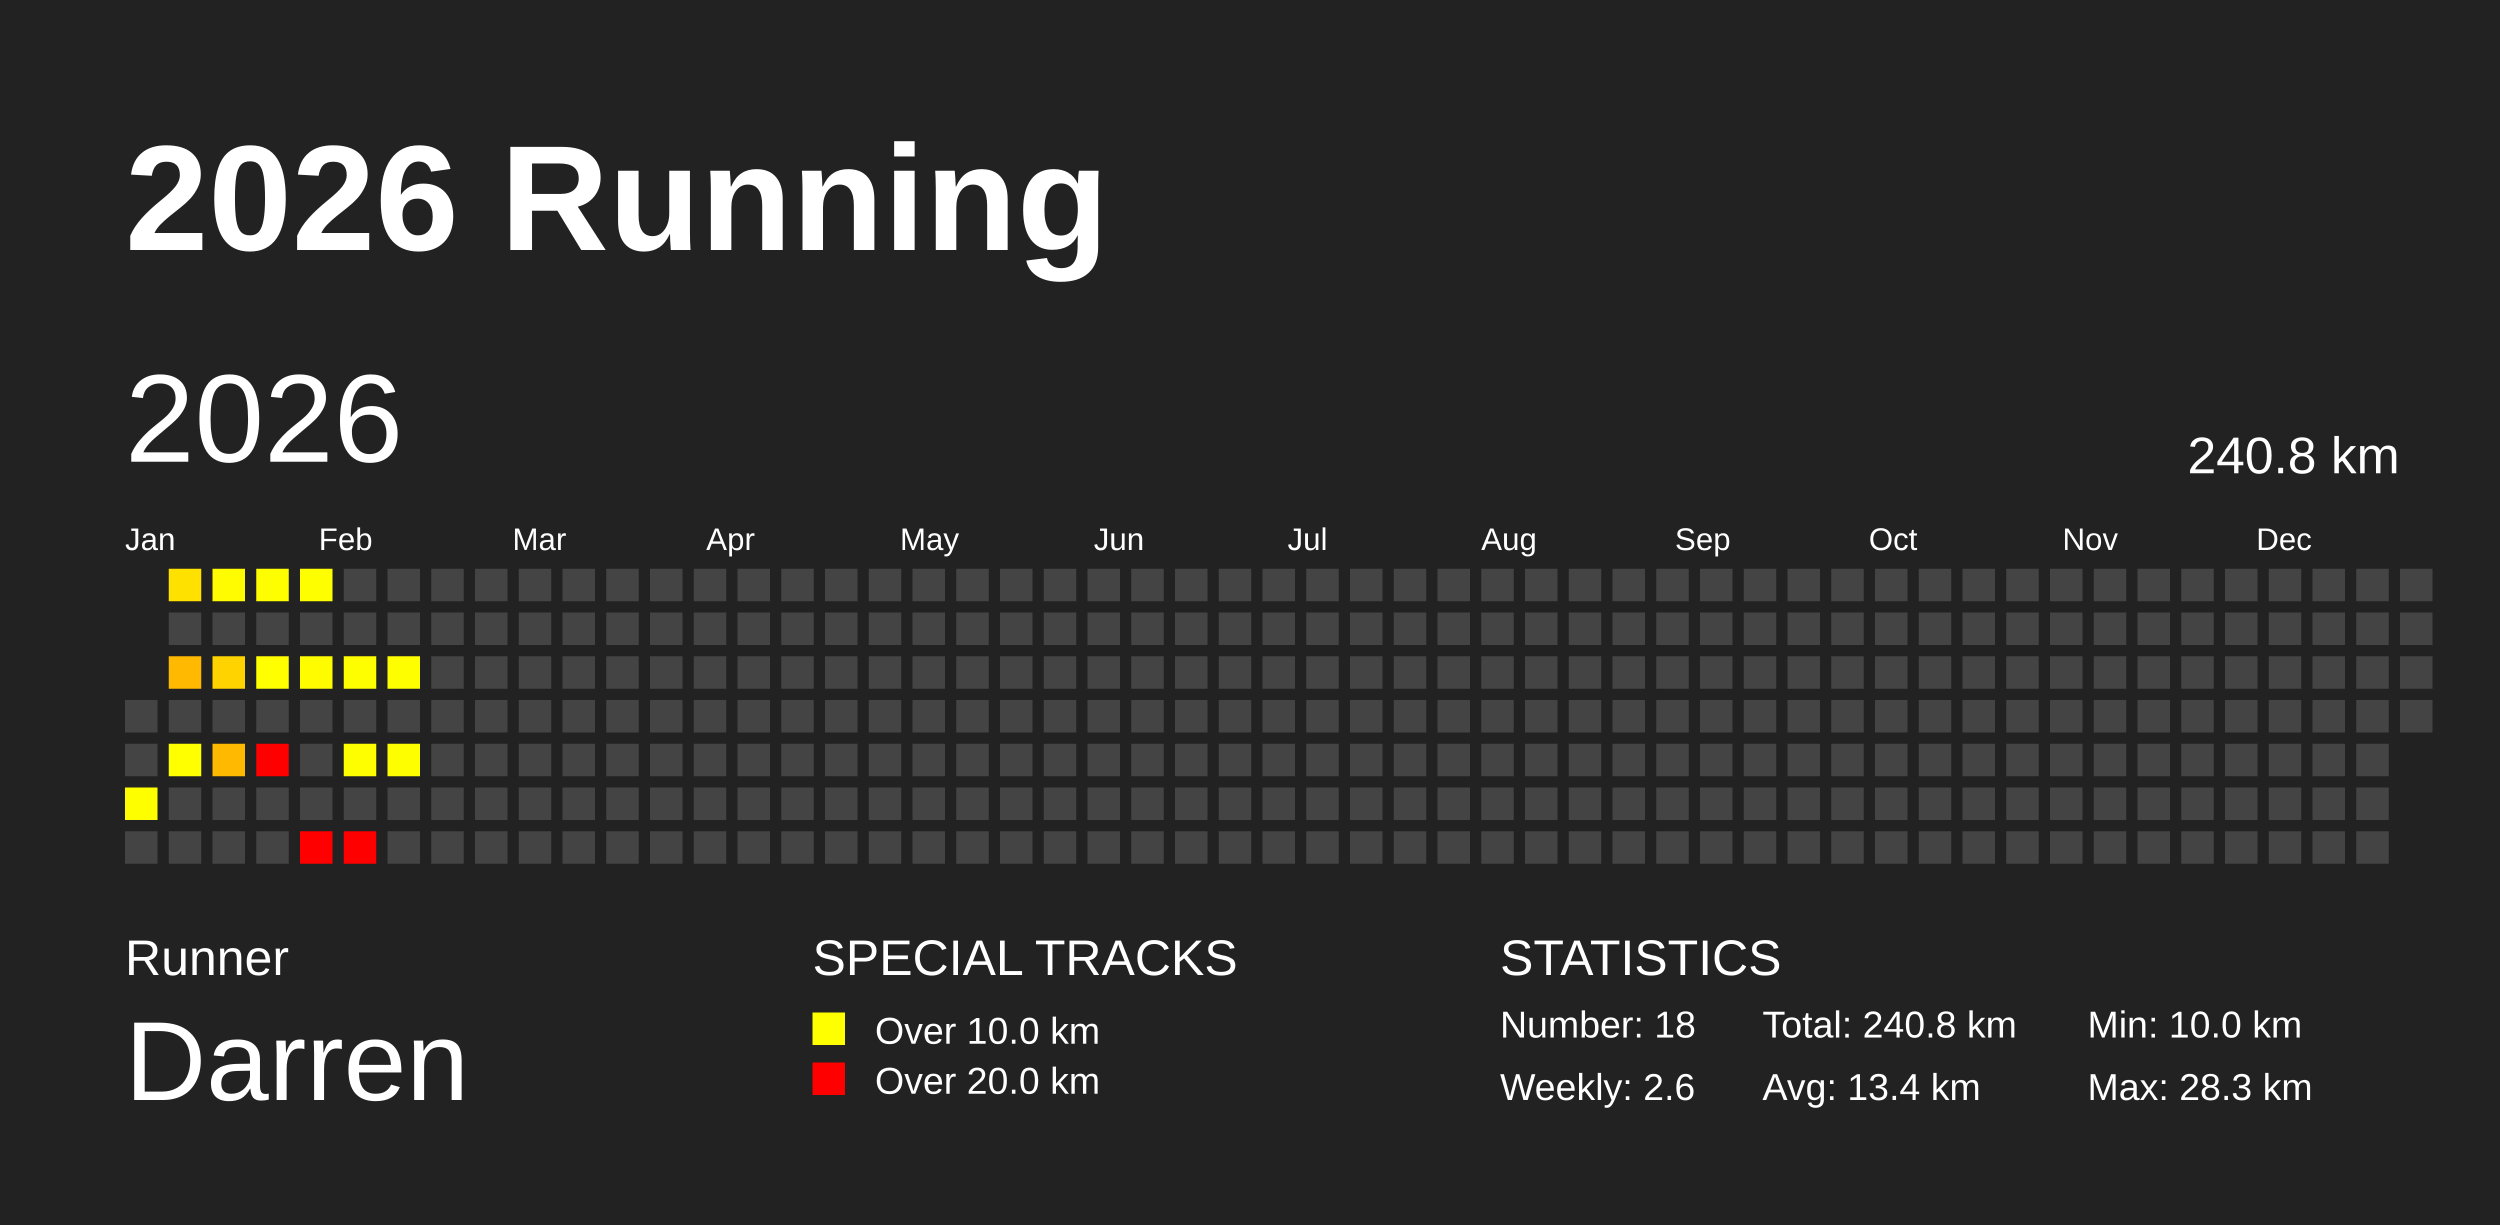
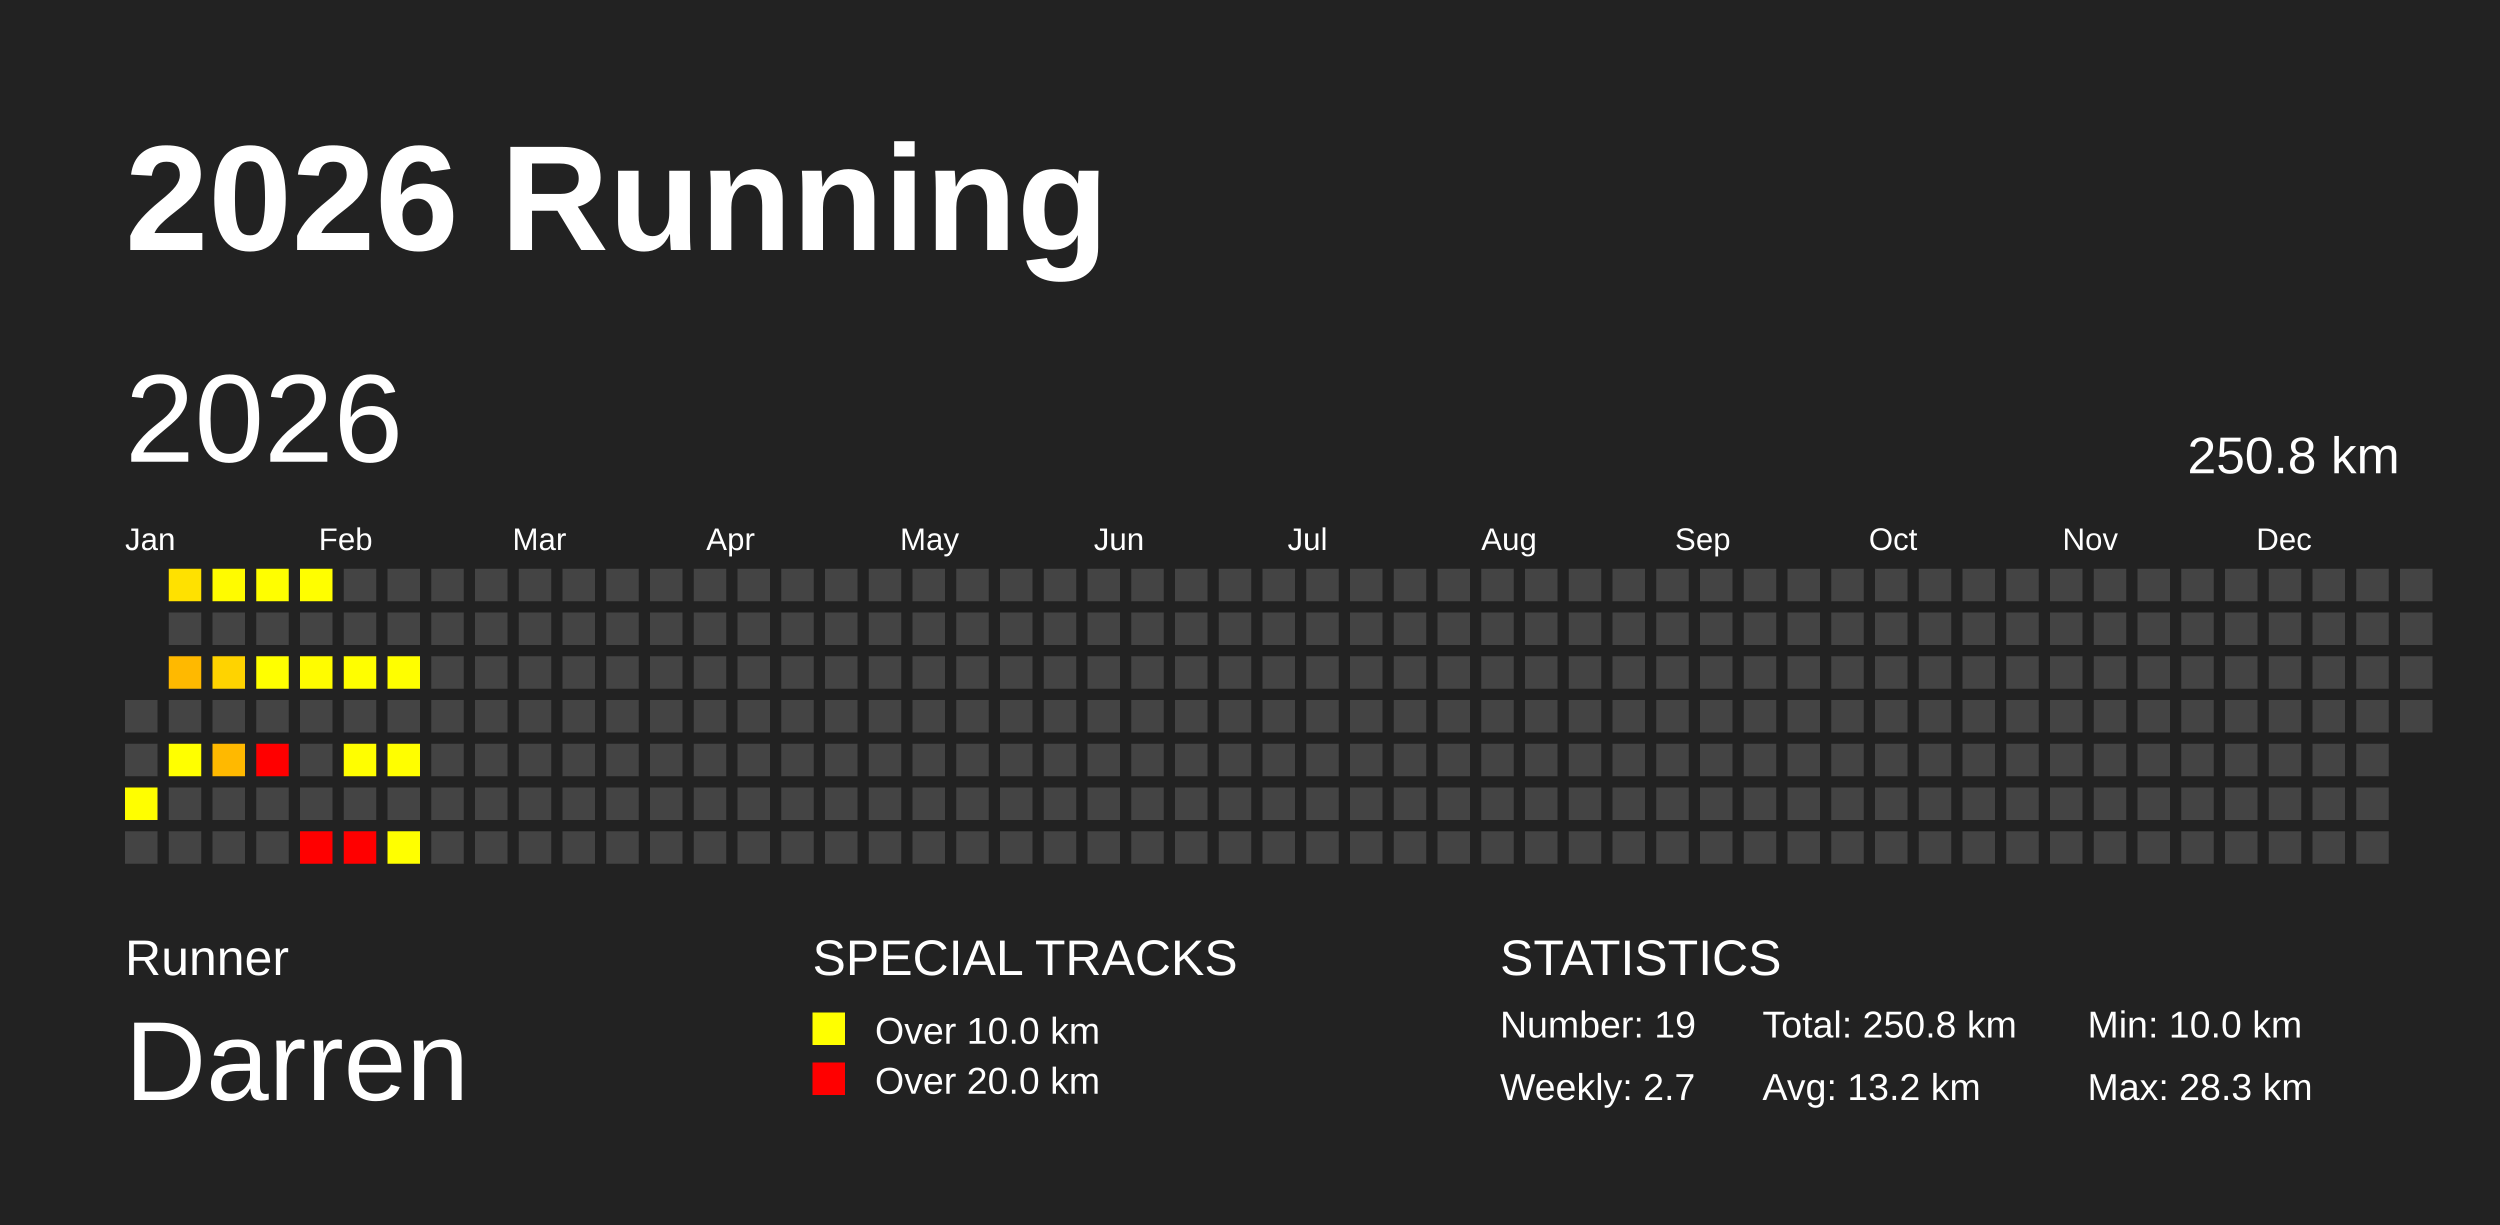
<svg xmlns="http://www.w3.org/2000/svg" baseProfile="full" height="98mm" version="1.1" viewBox="0,0,200,98" width="200mm">
  <defs />
  <rect fill="#222222" height="98" width="200" x="0" y="0" />
  <text fill="#FFFFFF" style="font-size:12px; font-family:Arial; font-weight:bold;" x="10" y="20">2026 Running</text>
  <text fill="#FFFFFF" style="font-size:4px; font-family:Arial" x="10" y="78">Runner</text>
  <text fill="#FFFFFF" style="font-size:9px; font-family:Arial" x="10" y="88">Darren</text>
  <text fill="#FFFFFF" style="font-size:4px; font-family:Arial" x="65" y="78">SPECIAL TRACKS</text>
  <rect fill="yellow" height="2.6" width="2.6" x="65" y="81" />
  <text fill="#FFFFFF" style="font-size:3px; font-family:Arial" x="70" y="83.5">Over 10.0 km</text>
  <rect fill="red" height="2.6" width="2.6" x="65" y="85" />
  <text fill="#FFFFFF" style="font-size:3px; font-family:Arial" x="70" y="87.5">Over 20.0 km</text>
  <text fill="#FFFFFF" style="font-size:4px; font-family:Arial" x="120" y="78">STATISTICS</text>
-   <text fill="#FFFFFF" style="font-size:3px; font-family:Arial" x="120" y="83">Number: 18</text>
-   <text fill="#FFFFFF" style="font-size:3px; font-family:Arial" x="120" y="88">Weekly: 2.6</text>
-   <text fill="#FFFFFF" style="font-size:3px; font-family:Arial" x="141" y="83">Total: 240.8 km</text>
-   <text fill="#FFFFFF" style="font-size:3px; font-family:Arial" x="141" y="88">Avg: 13.4 km</text>
+   <text fill="#FFFFFF" style="font-size:3px; font-family:Arial" x="120" y="83">Number: 19</text>
+   <text fill="#FFFFFF" style="font-size:3px; font-family:Arial" x="120" y="88">Weekly: 2.7</text>
+   <text fill="#FFFFFF" style="font-size:3px; font-family:Arial" x="141" y="83">Total: 250.8 km</text>
+   <text fill="#FFFFFF" style="font-size:3px; font-family:Arial" x="141" y="88">Avg: 13.2 km</text>
  <text fill="#FFFFFF" style="font-size:3px; font-family:Arial" x="167" y="83">Min: 10.0 km</text>
  <text fill="#FFFFFF" style="font-size:3px; font-family:Arial" x="167" y="88">Max: 28.3 km</text>
  <text dominant-baseline="hanging" fill="#FFFFFF" style="font-size:10.0px; font-family:Arial;" x="10" y="30">2026</text>
-   <text dominant-baseline="hanging" fill="#FFFFFF" style="font-size:4.125px; font-family:Arial;" x="175" y="35">240.8 km</text>
+   <text dominant-baseline="hanging" fill="#FFFFFF" style="font-size:4.125px; font-family:Arial;" x="175" y="35">250.8 km</text>
  <text fill="#FFFFFF" style="font-size:2.5px; font-family:Arial" x="10.0" y="44">Jan</text>
  <text fill="#FFFFFF" style="font-size:2.5px; font-family:Arial" x="25.5" y="44">Feb</text>
  <text fill="#FFFFFF" style="font-size:2.5px; font-family:Arial" x="41.0" y="44">Mar</text>
  <text fill="#FFFFFF" style="font-size:2.5px; font-family:Arial" x="56.5" y="44">Apr</text>
  <text fill="#FFFFFF" style="font-size:2.5px; font-family:Arial" x="72.0" y="44">May</text>
  <text fill="#FFFFFF" style="font-size:2.5px; font-family:Arial" x="87.5" y="44">Jun</text>
  <text fill="#FFFFFF" style="font-size:2.5px; font-family:Arial" x="103.0" y="44">Jul</text>
  <text fill="#FFFFFF" style="font-size:2.5px; font-family:Arial" x="118.5" y="44">Aug</text>
  <text fill="#FFFFFF" style="font-size:2.5px; font-family:Arial" x="134.0" y="44">Sep</text>
  <text fill="#FFFFFF" style="font-size:2.5px; font-family:Arial" x="149.5" y="44">Oct</text>
  <text fill="#FFFFFF" style="font-size:2.5px; font-family:Arial" x="165.0" y="44">Nov</text>
  <text fill="#FFFFFF" style="font-size:2.5px; font-family:Arial" x="180.5" y="44">Dec</text>
  <rect fill="#444444" height="2.6" width="2.6" x="10.0" y="56.0" />
  <rect fill="#444444" height="2.6" width="2.6" x="10.0" y="59.5" />
  <rect fill="#fffe00" height="2.6" width="2.6" x="10.0" y="63.0" />
  <rect fill="#444444" height="2.6" width="2.6" x="10.0" y="66.5" />
  <rect fill="#ffe100" height="2.6" width="2.6" x="13.5" y="45.5" />
  <rect fill="#444444" height="2.6" width="2.6" x="13.5" y="49.0" />
  <rect fill="#ffb900" height="2.6" width="2.6" x="13.5" y="52.5" />
  <rect fill="#444444" height="2.6" width="2.6" x="13.5" y="56.0" />
  <rect fill="#ffff00" height="2.6" width="2.6" x="13.5" y="59.5" />
  <rect fill="#444444" height="2.6" width="2.6" x="13.5" y="63.0" />
  <rect fill="#444444" height="2.6" width="2.6" x="13.5" y="66.5" />
  <rect fill="#fffb00" height="2.6" width="2.6" x="17.0" y="45.5" />
  <rect fill="#444444" height="2.6" width="2.6" x="17.0" y="49.0" />
  <rect fill="#ffd300" height="2.6" width="2.6" x="17.0" y="52.5" />
  <rect fill="#444444" height="2.6" width="2.6" x="17.0" y="56.0" />
  <rect fill="#ffb900" height="2.6" width="2.6" x="17.0" y="59.5" />
  <rect fill="#444444" height="2.6" width="2.6" x="17.0" y="63.0" />
  <rect fill="#444444" height="2.6" width="2.6" x="17.0" y="66.5" />
  <rect fill="#fffe00" height="2.6" width="2.6" x="20.5" y="45.5" />
  <rect fill="#444444" height="2.6" width="2.6" x="20.5" y="49.0" />
  <rect fill="#ffff00" height="2.6" width="2.6" x="20.5" y="52.5" />
  <rect fill="#444444" height="2.6" width="2.6" x="20.5" y="56.0" />
  <rect fill="red" height="2.6" width="2.6" x="20.5" y="59.5" />
  <rect fill="#444444" height="2.6" width="2.6" x="20.5" y="63.0" />
  <rect fill="#444444" height="2.6" width="2.6" x="20.5" y="66.5" />
  <rect fill="#fffe00" height="2.6" width="2.6" x="24.0" y="45.5" />
  <rect fill="#444444" height="2.6" width="2.6" x="24.0" y="49.0" />
  <rect fill="#fffc00" height="2.6" width="2.6" x="24.0" y="52.5" />
  <rect fill="#444444" height="2.6" width="2.6" x="24.0" y="56.0" />
  <rect fill="#444444" height="2.6" width="2.6" x="24.0" y="59.5" />
  <rect fill="#444444" height="2.6" width="2.6" x="24.0" y="63.0" />
  <rect fill="red" height="2.6" width="2.6" x="24.0" y="66.5" />
  <rect fill="#444444" height="2.6" width="2.6" x="27.5" y="45.5" />
  <rect fill="#444444" height="2.6" width="2.6" x="27.5" y="49.0" />
  <rect fill="#fffe00" height="2.6" width="2.6" x="27.5" y="52.5" />
  <rect fill="#444444" height="2.6" width="2.6" x="27.5" y="56.0" />
  <rect fill="#fffe00" height="2.6" width="2.6" x="27.5" y="59.5" />
  <rect fill="#444444" height="2.6" width="2.6" x="27.5" y="63.0" />
  <rect fill="red" height="2.6" width="2.6" x="27.5" y="66.5" />
  <rect fill="#444444" height="2.6" width="2.6" x="31.0" y="45.5" />
  <rect fill="#444444" height="2.6" width="2.6" x="31.0" y="49.0" />
  <rect fill="#fffe00" height="2.6" width="2.6" x="31.0" y="52.5" />
  <rect fill="#444444" height="2.6" width="2.6" x="31.0" y="56.0" />
  <rect fill="#fffe00" height="2.6" width="2.6" x="31.0" y="59.5" />
  <rect fill="#444444" height="2.6" width="2.6" x="31.0" y="63.0" />
-   <rect fill="#444444" height="2.6" width="2.6" x="31.0" y="66.5" />
+   <rect fill="#ffff00" height="2.6" width="2.6" x="31.0" y="66.5" />
  <rect fill="#444444" height="2.6" width="2.6" x="34.5" y="45.5" />
  <rect fill="#444444" height="2.6" width="2.6" x="34.5" y="49.0" />
  <rect fill="#444444" height="2.6" width="2.6" x="34.5" y="52.5" />
  <rect fill="#444444" height="2.6" width="2.6" x="34.5" y="56.0" />
  <rect fill="#444444" height="2.6" width="2.6" x="34.5" y="59.5" />
  <rect fill="#444444" height="2.6" width="2.6" x="34.5" y="63.0" />
  <rect fill="#444444" height="2.6" width="2.6" x="34.5" y="66.5" />
  <rect fill="#444444" height="2.6" width="2.6" x="38.0" y="45.5" />
  <rect fill="#444444" height="2.6" width="2.6" x="38.0" y="49.0" />
  <rect fill="#444444" height="2.6" width="2.6" x="38.0" y="52.5" />
  <rect fill="#444444" height="2.6" width="2.6" x="38.0" y="56.0" />
  <rect fill="#444444" height="2.6" width="2.6" x="38.0" y="59.5" />
  <rect fill="#444444" height="2.6" width="2.6" x="38.0" y="63.0" />
  <rect fill="#444444" height="2.6" width="2.6" x="38.0" y="66.5" />
  <rect fill="#444444" height="2.6" width="2.6" x="41.5" y="45.5" />
  <rect fill="#444444" height="2.6" width="2.6" x="41.5" y="49.0" />
  <rect fill="#444444" height="2.6" width="2.6" x="41.5" y="52.5" />
  <rect fill="#444444" height="2.6" width="2.6" x="41.5" y="56.0" />
  <rect fill="#444444" height="2.6" width="2.6" x="41.5" y="59.5" />
  <rect fill="#444444" height="2.6" width="2.6" x="41.5" y="63.0" />
  <rect fill="#444444" height="2.6" width="2.6" x="41.5" y="66.5" />
  <rect fill="#444444" height="2.6" width="2.6" x="45.0" y="45.5" />
  <rect fill="#444444" height="2.6" width="2.6" x="45.0" y="49.0" />
  <rect fill="#444444" height="2.6" width="2.6" x="45.0" y="52.5" />
  <rect fill="#444444" height="2.6" width="2.6" x="45.0" y="56.0" />
  <rect fill="#444444" height="2.6" width="2.6" x="45.0" y="59.5" />
  <rect fill="#444444" height="2.6" width="2.6" x="45.0" y="63.0" />
  <rect fill="#444444" height="2.6" width="2.6" x="45.0" y="66.5" />
  <rect fill="#444444" height="2.6" width="2.6" x="48.5" y="45.5" />
  <rect fill="#444444" height="2.6" width="2.6" x="48.5" y="49.0" />
  <rect fill="#444444" height="2.6" width="2.6" x="48.5" y="52.5" />
  <rect fill="#444444" height="2.6" width="2.6" x="48.5" y="56.0" />
  <rect fill="#444444" height="2.6" width="2.6" x="48.5" y="59.5" />
  <rect fill="#444444" height="2.6" width="2.6" x="48.5" y="63.0" />
  <rect fill="#444444" height="2.6" width="2.6" x="48.5" y="66.5" />
  <rect fill="#444444" height="2.6" width="2.6" x="52.0" y="45.5" />
  <rect fill="#444444" height="2.6" width="2.6" x="52.0" y="49.0" />
  <rect fill="#444444" height="2.6" width="2.6" x="52.0" y="52.5" />
  <rect fill="#444444" height="2.6" width="2.6" x="52.0" y="56.0" />
  <rect fill="#444444" height="2.6" width="2.6" x="52.0" y="59.5" />
  <rect fill="#444444" height="2.6" width="2.6" x="52.0" y="63.0" />
  <rect fill="#444444" height="2.6" width="2.6" x="52.0" y="66.5" />
  <rect fill="#444444" height="2.6" width="2.6" x="55.5" y="45.5" />
  <rect fill="#444444" height="2.6" width="2.6" x="55.5" y="49.0" />
  <rect fill="#444444" height="2.6" width="2.6" x="55.5" y="52.5" />
  <rect fill="#444444" height="2.6" width="2.6" x="55.5" y="56.0" />
  <rect fill="#444444" height="2.6" width="2.6" x="55.5" y="59.5" />
  <rect fill="#444444" height="2.6" width="2.6" x="55.5" y="63.0" />
  <rect fill="#444444" height="2.6" width="2.6" x="55.5" y="66.5" />
  <rect fill="#444444" height="2.6" width="2.6" x="59.0" y="45.5" />
  <rect fill="#444444" height="2.6" width="2.6" x="59.0" y="49.0" />
  <rect fill="#444444" height="2.6" width="2.6" x="59.0" y="52.5" />
  <rect fill="#444444" height="2.6" width="2.6" x="59.0" y="56.0" />
  <rect fill="#444444" height="2.6" width="2.6" x="59.0" y="59.5" />
  <rect fill="#444444" height="2.6" width="2.6" x="59.0" y="63.0" />
  <rect fill="#444444" height="2.6" width="2.6" x="59.0" y="66.5" />
  <rect fill="#444444" height="2.6" width="2.6" x="62.5" y="45.5" />
  <rect fill="#444444" height="2.6" width="2.6" x="62.5" y="49.0" />
  <rect fill="#444444" height="2.6" width="2.6" x="62.5" y="52.5" />
  <rect fill="#444444" height="2.6" width="2.6" x="62.5" y="56.0" />
  <rect fill="#444444" height="2.6" width="2.6" x="62.5" y="59.5" />
  <rect fill="#444444" height="2.6" width="2.6" x="62.5" y="63.0" />
  <rect fill="#444444" height="2.6" width="2.6" x="62.5" y="66.5" />
  <rect fill="#444444" height="2.6" width="2.6" x="66.0" y="45.5" />
  <rect fill="#444444" height="2.6" width="2.6" x="66.0" y="49.0" />
  <rect fill="#444444" height="2.6" width="2.6" x="66.0" y="52.5" />
  <rect fill="#444444" height="2.6" width="2.6" x="66.0" y="56.0" />
  <rect fill="#444444" height="2.6" width="2.6" x="66.0" y="59.5" />
  <rect fill="#444444" height="2.6" width="2.6" x="66.0" y="63.0" />
  <rect fill="#444444" height="2.6" width="2.6" x="66.0" y="66.5" />
  <rect fill="#444444" height="2.6" width="2.6" x="69.5" y="45.5" />
  <rect fill="#444444" height="2.6" width="2.6" x="69.5" y="49.0" />
  <rect fill="#444444" height="2.6" width="2.6" x="69.5" y="52.5" />
  <rect fill="#444444" height="2.6" width="2.6" x="69.5" y="56.0" />
  <rect fill="#444444" height="2.6" width="2.6" x="69.5" y="59.5" />
  <rect fill="#444444" height="2.6" width="2.6" x="69.5" y="63.0" />
  <rect fill="#444444" height="2.6" width="2.6" x="69.5" y="66.5" />
  <rect fill="#444444" height="2.6" width="2.6" x="73.0" y="45.5" />
  <rect fill="#444444" height="2.6" width="2.6" x="73.0" y="49.0" />
  <rect fill="#444444" height="2.6" width="2.6" x="73.0" y="52.5" />
  <rect fill="#444444" height="2.6" width="2.6" x="73.0" y="56.0" />
  <rect fill="#444444" height="2.6" width="2.6" x="73.0" y="59.5" />
  <rect fill="#444444" height="2.6" width="2.6" x="73.0" y="63.0" />
  <rect fill="#444444" height="2.6" width="2.6" x="73.0" y="66.5" />
  <rect fill="#444444" height="2.6" width="2.6" x="76.5" y="45.5" />
  <rect fill="#444444" height="2.6" width="2.6" x="76.5" y="49.0" />
  <rect fill="#444444" height="2.6" width="2.6" x="76.5" y="52.5" />
  <rect fill="#444444" height="2.6" width="2.6" x="76.5" y="56.0" />
  <rect fill="#444444" height="2.6" width="2.6" x="76.5" y="59.5" />
  <rect fill="#444444" height="2.6" width="2.6" x="76.5" y="63.0" />
  <rect fill="#444444" height="2.6" width="2.6" x="76.5" y="66.5" />
  <rect fill="#444444" height="2.6" width="2.6" x="80.0" y="45.5" />
  <rect fill="#444444" height="2.6" width="2.6" x="80.0" y="49.0" />
  <rect fill="#444444" height="2.6" width="2.6" x="80.0" y="52.5" />
  <rect fill="#444444" height="2.6" width="2.6" x="80.0" y="56.0" />
  <rect fill="#444444" height="2.6" width="2.6" x="80.0" y="59.5" />
  <rect fill="#444444" height="2.6" width="2.6" x="80.0" y="63.0" />
  <rect fill="#444444" height="2.6" width="2.6" x="80.0" y="66.5" />
  <rect fill="#444444" height="2.6" width="2.6" x="83.5" y="45.5" />
  <rect fill="#444444" height="2.6" width="2.6" x="83.5" y="49.0" />
  <rect fill="#444444" height="2.6" width="2.6" x="83.5" y="52.5" />
  <rect fill="#444444" height="2.6" width="2.6" x="83.5" y="56.0" />
  <rect fill="#444444" height="2.6" width="2.6" x="83.5" y="59.5" />
  <rect fill="#444444" height="2.6" width="2.6" x="83.5" y="63.0" />
  <rect fill="#444444" height="2.6" width="2.6" x="83.5" y="66.5" />
  <rect fill="#444444" height="2.6" width="2.6" x="87.0" y="45.5" />
  <rect fill="#444444" height="2.6" width="2.6" x="87.0" y="49.0" />
  <rect fill="#444444" height="2.6" width="2.6" x="87.0" y="52.5" />
  <rect fill="#444444" height="2.6" width="2.6" x="87.0" y="56.0" />
  <rect fill="#444444" height="2.6" width="2.6" x="87.0" y="59.5" />
  <rect fill="#444444" height="2.6" width="2.6" x="87.0" y="63.0" />
  <rect fill="#444444" height="2.6" width="2.6" x="87.0" y="66.5" />
  <rect fill="#444444" height="2.6" width="2.6" x="90.5" y="45.5" />
  <rect fill="#444444" height="2.6" width="2.6" x="90.5" y="49.0" />
  <rect fill="#444444" height="2.6" width="2.6" x="90.5" y="52.5" />
  <rect fill="#444444" height="2.6" width="2.6" x="90.5" y="56.0" />
  <rect fill="#444444" height="2.6" width="2.6" x="90.5" y="59.5" />
  <rect fill="#444444" height="2.6" width="2.6" x="90.5" y="63.0" />
  <rect fill="#444444" height="2.6" width="2.6" x="90.5" y="66.5" />
  <rect fill="#444444" height="2.6" width="2.6" x="94.0" y="45.5" />
  <rect fill="#444444" height="2.6" width="2.6" x="94.0" y="49.0" />
  <rect fill="#444444" height="2.6" width="2.6" x="94.0" y="52.5" />
  <rect fill="#444444" height="2.6" width="2.6" x="94.0" y="56.0" />
  <rect fill="#444444" height="2.6" width="2.6" x="94.0" y="59.5" />
  <rect fill="#444444" height="2.6" width="2.6" x="94.0" y="63.0" />
  <rect fill="#444444" height="2.6" width="2.6" x="94.0" y="66.5" />
  <rect fill="#444444" height="2.6" width="2.6" x="97.5" y="45.5" />
  <rect fill="#444444" height="2.6" width="2.6" x="97.5" y="49.0" />
  <rect fill="#444444" height="2.6" width="2.6" x="97.5" y="52.5" />
  <rect fill="#444444" height="2.6" width="2.6" x="97.5" y="56.0" />
  <rect fill="#444444" height="2.6" width="2.6" x="97.5" y="59.5" />
  <rect fill="#444444" height="2.6" width="2.6" x="97.5" y="63.0" />
  <rect fill="#444444" height="2.6" width="2.6" x="97.5" y="66.5" />
  <rect fill="#444444" height="2.6" width="2.6" x="101.0" y="45.5" />
  <rect fill="#444444" height="2.6" width="2.6" x="101.0" y="49.0" />
  <rect fill="#444444" height="2.6" width="2.6" x="101.0" y="52.5" />
  <rect fill="#444444" height="2.6" width="2.6" x="101.0" y="56.0" />
  <rect fill="#444444" height="2.6" width="2.6" x="101.0" y="59.5" />
  <rect fill="#444444" height="2.6" width="2.6" x="101.0" y="63.0" />
  <rect fill="#444444" height="2.6" width="2.6" x="101.0" y="66.5" />
  <rect fill="#444444" height="2.6" width="2.6" x="104.5" y="45.5" />
  <rect fill="#444444" height="2.6" width="2.6" x="104.5" y="49.0" />
  <rect fill="#444444" height="2.6" width="2.6" x="104.5" y="52.5" />
  <rect fill="#444444" height="2.6" width="2.6" x="104.5" y="56.0" />
  <rect fill="#444444" height="2.6" width="2.6" x="104.5" y="59.5" />
  <rect fill="#444444" height="2.6" width="2.6" x="104.5" y="63.0" />
  <rect fill="#444444" height="2.6" width="2.6" x="104.5" y="66.5" />
  <rect fill="#444444" height="2.6" width="2.6" x="108.0" y="45.5" />
  <rect fill="#444444" height="2.6" width="2.6" x="108.0" y="49.0" />
  <rect fill="#444444" height="2.6" width="2.6" x="108.0" y="52.5" />
  <rect fill="#444444" height="2.6" width="2.6" x="108.0" y="56.0" />
  <rect fill="#444444" height="2.6" width="2.6" x="108.0" y="59.5" />
  <rect fill="#444444" height="2.6" width="2.6" x="108.0" y="63.0" />
  <rect fill="#444444" height="2.6" width="2.6" x="108.0" y="66.5" />
  <rect fill="#444444" height="2.6" width="2.6" x="111.5" y="45.5" />
  <rect fill="#444444" height="2.6" width="2.6" x="111.5" y="49.0" />
  <rect fill="#444444" height="2.6" width="2.6" x="111.5" y="52.5" />
  <rect fill="#444444" height="2.6" width="2.6" x="111.5" y="56.0" />
  <rect fill="#444444" height="2.6" width="2.6" x="111.5" y="59.5" />
  <rect fill="#444444" height="2.6" width="2.6" x="111.5" y="63.0" />
  <rect fill="#444444" height="2.6" width="2.6" x="111.5" y="66.5" />
  <rect fill="#444444" height="2.6" width="2.6" x="115.0" y="45.5" />
  <rect fill="#444444" height="2.6" width="2.6" x="115.0" y="49.0" />
  <rect fill="#444444" height="2.6" width="2.6" x="115.0" y="52.5" />
  <rect fill="#444444" height="2.6" width="2.6" x="115.0" y="56.0" />
  <rect fill="#444444" height="2.6" width="2.6" x="115.0" y="59.5" />
  <rect fill="#444444" height="2.6" width="2.6" x="115.0" y="63.0" />
  <rect fill="#444444" height="2.6" width="2.6" x="115.0" y="66.5" />
  <rect fill="#444444" height="2.6" width="2.6" x="118.5" y="45.5" />
  <rect fill="#444444" height="2.6" width="2.6" x="118.5" y="49.0" />
  <rect fill="#444444" height="2.6" width="2.6" x="118.5" y="52.5" />
  <rect fill="#444444" height="2.6" width="2.6" x="118.5" y="56.0" />
  <rect fill="#444444" height="2.6" width="2.6" x="118.5" y="59.5" />
  <rect fill="#444444" height="2.6" width="2.6" x="118.5" y="63.0" />
  <rect fill="#444444" height="2.6" width="2.6" x="118.5" y="66.5" />
  <rect fill="#444444" height="2.6" width="2.6" x="122.0" y="45.5" />
  <rect fill="#444444" height="2.6" width="2.6" x="122.0" y="49.0" />
  <rect fill="#444444" height="2.6" width="2.6" x="122.0" y="52.5" />
  <rect fill="#444444" height="2.6" width="2.6" x="122.0" y="56.0" />
  <rect fill="#444444" height="2.6" width="2.6" x="122.0" y="59.5" />
  <rect fill="#444444" height="2.6" width="2.6" x="122.0" y="63.0" />
  <rect fill="#444444" height="2.6" width="2.6" x="122.0" y="66.5" />
  <rect fill="#444444" height="2.6" width="2.6" x="125.5" y="45.5" />
  <rect fill="#444444" height="2.6" width="2.6" x="125.5" y="49.0" />
  <rect fill="#444444" height="2.6" width="2.6" x="125.5" y="52.5" />
  <rect fill="#444444" height="2.6" width="2.6" x="125.5" y="56.0" />
  <rect fill="#444444" height="2.6" width="2.6" x="125.5" y="59.5" />
  <rect fill="#444444" height="2.6" width="2.6" x="125.5" y="63.0" />
  <rect fill="#444444" height="2.6" width="2.6" x="125.5" y="66.5" />
  <rect fill="#444444" height="2.6" width="2.6" x="129.0" y="45.5" />
  <rect fill="#444444" height="2.6" width="2.6" x="129.0" y="49.0" />
  <rect fill="#444444" height="2.6" width="2.6" x="129.0" y="52.5" />
  <rect fill="#444444" height="2.6" width="2.6" x="129.0" y="56.0" />
  <rect fill="#444444" height="2.6" width="2.6" x="129.0" y="59.5" />
  <rect fill="#444444" height="2.6" width="2.6" x="129.0" y="63.0" />
  <rect fill="#444444" height="2.6" width="2.6" x="129.0" y="66.5" />
  <rect fill="#444444" height="2.6" width="2.6" x="132.5" y="45.5" />
  <rect fill="#444444" height="2.6" width="2.6" x="132.5" y="49.0" />
  <rect fill="#444444" height="2.6" width="2.6" x="132.5" y="52.5" />
  <rect fill="#444444" height="2.6" width="2.6" x="132.5" y="56.0" />
  <rect fill="#444444" height="2.6" width="2.6" x="132.5" y="59.5" />
  <rect fill="#444444" height="2.6" width="2.6" x="132.5" y="63.0" />
  <rect fill="#444444" height="2.6" width="2.6" x="132.5" y="66.5" />
  <rect fill="#444444" height="2.6" width="2.6" x="136.0" y="45.5" />
  <rect fill="#444444" height="2.6" width="2.6" x="136.0" y="49.0" />
  <rect fill="#444444" height="2.6" width="2.6" x="136.0" y="52.5" />
  <rect fill="#444444" height="2.6" width="2.6" x="136.0" y="56.0" />
  <rect fill="#444444" height="2.6" width="2.6" x="136.0" y="59.5" />
  <rect fill="#444444" height="2.6" width="2.6" x="136.0" y="63.0" />
  <rect fill="#444444" height="2.6" width="2.6" x="136.0" y="66.5" />
  <rect fill="#444444" height="2.6" width="2.6" x="139.5" y="45.5" />
  <rect fill="#444444" height="2.6" width="2.6" x="139.5" y="49.0" />
  <rect fill="#444444" height="2.6" width="2.6" x="139.5" y="52.5" />
  <rect fill="#444444" height="2.6" width="2.6" x="139.5" y="56.0" />
  <rect fill="#444444" height="2.6" width="2.6" x="139.5" y="59.5" />
  <rect fill="#444444" height="2.6" width="2.6" x="139.5" y="63.0" />
  <rect fill="#444444" height="2.6" width="2.6" x="139.5" y="66.5" />
  <rect fill="#444444" height="2.6" width="2.6" x="143.0" y="45.5" />
  <rect fill="#444444" height="2.6" width="2.6" x="143.0" y="49.0" />
  <rect fill="#444444" height="2.6" width="2.6" x="143.0" y="52.5" />
  <rect fill="#444444" height="2.6" width="2.6" x="143.0" y="56.0" />
  <rect fill="#444444" height="2.6" width="2.6" x="143.0" y="59.5" />
  <rect fill="#444444" height="2.6" width="2.6" x="143.0" y="63.0" />
  <rect fill="#444444" height="2.6" width="2.6" x="143.0" y="66.5" />
  <rect fill="#444444" height="2.6" width="2.6" x="146.5" y="45.5" />
  <rect fill="#444444" height="2.6" width="2.6" x="146.5" y="49.0" />
  <rect fill="#444444" height="2.6" width="2.6" x="146.5" y="52.5" />
  <rect fill="#444444" height="2.6" width="2.6" x="146.5" y="56.0" />
  <rect fill="#444444" height="2.6" width="2.6" x="146.5" y="59.5" />
  <rect fill="#444444" height="2.6" width="2.6" x="146.5" y="63.0" />
  <rect fill="#444444" height="2.6" width="2.6" x="146.5" y="66.5" />
  <rect fill="#444444" height="2.6" width="2.6" x="150.0" y="45.5" />
  <rect fill="#444444" height="2.6" width="2.6" x="150.0" y="49.0" />
  <rect fill="#444444" height="2.6" width="2.6" x="150.0" y="52.5" />
  <rect fill="#444444" height="2.6" width="2.6" x="150.0" y="56.0" />
  <rect fill="#444444" height="2.6" width="2.6" x="150.0" y="59.5" />
  <rect fill="#444444" height="2.6" width="2.6" x="150.0" y="63.0" />
  <rect fill="#444444" height="2.6" width="2.6" x="150.0" y="66.5" />
  <rect fill="#444444" height="2.6" width="2.6" x="153.5" y="45.5" />
  <rect fill="#444444" height="2.6" width="2.6" x="153.5" y="49.0" />
  <rect fill="#444444" height="2.6" width="2.6" x="153.5" y="52.5" />
  <rect fill="#444444" height="2.6" width="2.6" x="153.5" y="56.0" />
  <rect fill="#444444" height="2.6" width="2.6" x="153.5" y="59.5" />
  <rect fill="#444444" height="2.6" width="2.6" x="153.5" y="63.0" />
  <rect fill="#444444" height="2.6" width="2.6" x="153.5" y="66.5" />
  <rect fill="#444444" height="2.6" width="2.6" x="157.0" y="45.5" />
  <rect fill="#444444" height="2.6" width="2.6" x="157.0" y="49.0" />
  <rect fill="#444444" height="2.6" width="2.6" x="157.0" y="52.5" />
  <rect fill="#444444" height="2.6" width="2.6" x="157.0" y="56.0" />
  <rect fill="#444444" height="2.6" width="2.6" x="157.0" y="59.5" />
  <rect fill="#444444" height="2.6" width="2.6" x="157.0" y="63.0" />
  <rect fill="#444444" height="2.6" width="2.6" x="157.0" y="66.5" />
  <rect fill="#444444" height="2.6" width="2.6" x="160.5" y="45.5" />
  <rect fill="#444444" height="2.6" width="2.6" x="160.5" y="49.0" />
  <rect fill="#444444" height="2.6" width="2.6" x="160.5" y="52.5" />
  <rect fill="#444444" height="2.6" width="2.6" x="160.5" y="56.0" />
  <rect fill="#444444" height="2.6" width="2.6" x="160.5" y="59.5" />
  <rect fill="#444444" height="2.6" width="2.6" x="160.5" y="63.0" />
  <rect fill="#444444" height="2.6" width="2.6" x="160.5" y="66.5" />
  <rect fill="#444444" height="2.6" width="2.6" x="164.0" y="45.5" />
  <rect fill="#444444" height="2.6" width="2.6" x="164.0" y="49.0" />
  <rect fill="#444444" height="2.6" width="2.6" x="164.0" y="52.5" />
  <rect fill="#444444" height="2.6" width="2.6" x="164.0" y="56.0" />
  <rect fill="#444444" height="2.6" width="2.6" x="164.0" y="59.5" />
  <rect fill="#444444" height="2.6" width="2.6" x="164.0" y="63.0" />
  <rect fill="#444444" height="2.6" width="2.6" x="164.0" y="66.5" />
  <rect fill="#444444" height="2.6" width="2.6" x="167.5" y="45.5" />
  <rect fill="#444444" height="2.6" width="2.6" x="167.5" y="49.0" />
  <rect fill="#444444" height="2.6" width="2.6" x="167.5" y="52.5" />
  <rect fill="#444444" height="2.6" width="2.6" x="167.5" y="56.0" />
  <rect fill="#444444" height="2.6" width="2.6" x="167.5" y="59.5" />
  <rect fill="#444444" height="2.6" width="2.6" x="167.5" y="63.0" />
  <rect fill="#444444" height="2.6" width="2.6" x="167.5" y="66.5" />
  <rect fill="#444444" height="2.6" width="2.6" x="171.0" y="45.5" />
  <rect fill="#444444" height="2.6" width="2.6" x="171.0" y="49.0" />
  <rect fill="#444444" height="2.6" width="2.6" x="171.0" y="52.5" />
  <rect fill="#444444" height="2.6" width="2.6" x="171.0" y="56.0" />
  <rect fill="#444444" height="2.6" width="2.6" x="171.0" y="59.5" />
  <rect fill="#444444" height="2.6" width="2.6" x="171.0" y="63.0" />
  <rect fill="#444444" height="2.6" width="2.6" x="171.0" y="66.5" />
  <rect fill="#444444" height="2.6" width="2.6" x="174.5" y="45.5" />
  <rect fill="#444444" height="2.6" width="2.6" x="174.5" y="49.0" />
  <rect fill="#444444" height="2.6" width="2.6" x="174.5" y="52.5" />
  <rect fill="#444444" height="2.6" width="2.6" x="174.5" y="56.0" />
  <rect fill="#444444" height="2.6" width="2.6" x="174.5" y="59.5" />
  <rect fill="#444444" height="2.6" width="2.6" x="174.5" y="63.0" />
  <rect fill="#444444" height="2.6" width="2.6" x="174.5" y="66.5" />
  <rect fill="#444444" height="2.6" width="2.6" x="178.0" y="45.5" />
  <rect fill="#444444" height="2.6" width="2.6" x="178.0" y="49.0" />
  <rect fill="#444444" height="2.6" width="2.6" x="178.0" y="52.5" />
  <rect fill="#444444" height="2.6" width="2.6" x="178.0" y="56.0" />
  <rect fill="#444444" height="2.6" width="2.6" x="178.0" y="59.5" />
  <rect fill="#444444" height="2.6" width="2.6" x="178.0" y="63.0" />
  <rect fill="#444444" height="2.6" width="2.6" x="178.0" y="66.5" />
  <rect fill="#444444" height="2.6" width="2.6" x="181.5" y="45.5" />
  <rect fill="#444444" height="2.6" width="2.6" x="181.5" y="49.0" />
  <rect fill="#444444" height="2.6" width="2.6" x="181.5" y="52.5" />
  <rect fill="#444444" height="2.6" width="2.6" x="181.5" y="56.0" />
  <rect fill="#444444" height="2.6" width="2.6" x="181.5" y="59.5" />
  <rect fill="#444444" height="2.6" width="2.6" x="181.5" y="63.0" />
  <rect fill="#444444" height="2.6" width="2.6" x="181.5" y="66.5" />
  <rect fill="#444444" height="2.6" width="2.6" x="185.0" y="45.5" />
  <rect fill="#444444" height="2.6" width="2.6" x="185.0" y="49.0" />
  <rect fill="#444444" height="2.6" width="2.6" x="185.0" y="52.5" />
  <rect fill="#444444" height="2.6" width="2.6" x="185.0" y="56.0" />
  <rect fill="#444444" height="2.6" width="2.6" x="185.0" y="59.5" />
  <rect fill="#444444" height="2.6" width="2.6" x="185.0" y="63.0" />
  <rect fill="#444444" height="2.6" width="2.6" x="185.0" y="66.5" />
  <rect fill="#444444" height="2.6" width="2.6" x="188.5" y="45.5" />
  <rect fill="#444444" height="2.6" width="2.6" x="188.5" y="49.0" />
  <rect fill="#444444" height="2.6" width="2.6" x="188.5" y="52.5" />
  <rect fill="#444444" height="2.6" width="2.6" x="188.5" y="56.0" />
  <rect fill="#444444" height="2.6" width="2.6" x="188.5" y="59.5" />
  <rect fill="#444444" height="2.6" width="2.6" x="188.5" y="63.0" />
  <rect fill="#444444" height="2.6" width="2.6" x="188.5" y="66.5" />
  <rect fill="#444444" height="2.6" width="2.6" x="192.0" y="45.5" />
  <rect fill="#444444" height="2.6" width="2.6" x="192.0" y="49.0" />
  <rect fill="#444444" height="2.6" width="2.6" x="192.0" y="52.5" />
  <rect fill="#444444" height="2.6" width="2.6" x="192.0" y="56.0" />
</svg>
